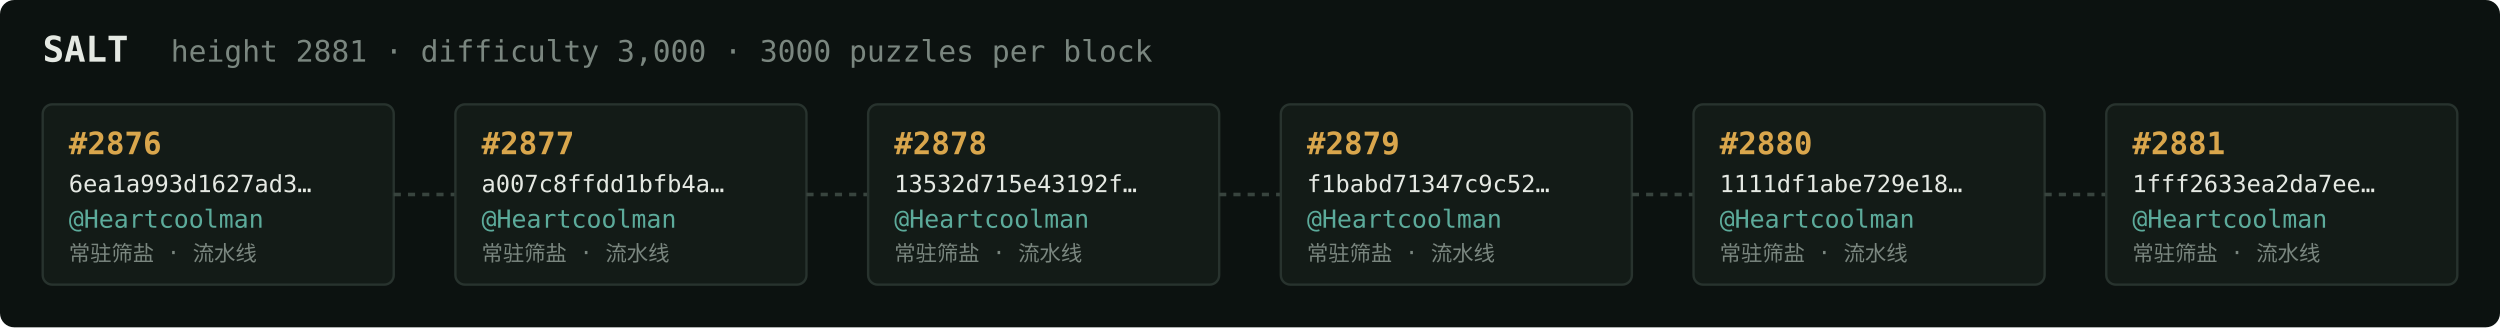
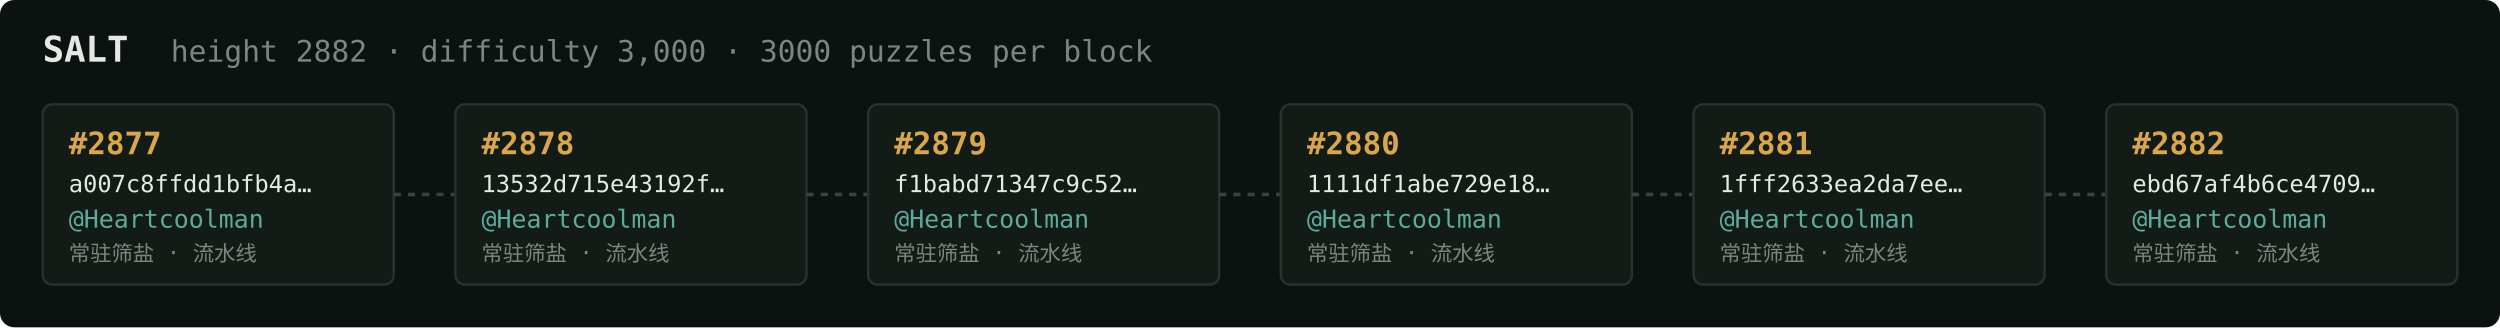
<svg xmlns="http://www.w3.org/2000/svg" width="1054" height="138" viewBox="0 0 1054 138" font-family="ui-monospace,SFMono-Regular,Menlo,monospace">
  <rect fill="#0c1210" width="1054" height="138" rx="6" />
  <text x="18" y="26" fill="#e5e9e3" font-size="15" font-weight="700">SALT</text>
-   <text x="72" y="26" fill="#7a867f" font-size="12.5">height 2881 · difficulty 3,000 · 3000 puzzles per block</text>
+   <text x="72" y="26" fill="#7a867f" font-size="12.5">height 2882 · difficulty 3,000 · 3000 puzzles per block</text>
  <rect x="18" y="44" width="148" height="76" rx="4" fill="#131b17" stroke="#28332e" stroke-width="1" />
-   <text x="29" y="65" fill="#d9a64c" font-size="13" font-weight="700">#2876</text>
-   <text x="29" y="81" fill="#e5e9e3" font-size="10">6ea1a993d1627ad3…</text>
+   <text x="29" y="65" fill="#d9a64c" font-size="13" font-weight="700">#2877</text>
+   <text x="29" y="81" fill="#e5e9e3" font-size="10">a007c8ffdd1bfb4a…</text>
  <text x="29" y="96" fill="#5cab9b" font-size="10.5">@Heartcoolman</text>
  <text x="29" y="110" fill="#7a867f" font-size="9">常驻筛盐 · 流水线</text>
  <line x1="166" y1="82.0" x2="192" y2="82.0" stroke="#38443e" stroke-width="1.5" stroke-dasharray="3 3" />
  <rect x="192" y="44" width="148" height="76" rx="4" fill="#131b17" stroke="#28332e" stroke-width="1" />
-   <text x="203" y="65" fill="#d9a64c" font-size="13" font-weight="700">#2877</text>
-   <text x="203" y="81" fill="#e5e9e3" font-size="10">a007c8ffdd1bfb4a…</text>
+   <text x="203" y="65" fill="#d9a64c" font-size="13" font-weight="700">#2878</text>
+   <text x="203" y="81" fill="#e5e9e3" font-size="10">13532d715e43192f…</text>
  <text x="203" y="96" fill="#5cab9b" font-size="10.5">@Heartcoolman</text>
  <text x="203" y="110" fill="#7a867f" font-size="9">常驻筛盐 · 流水线</text>
  <line x1="340" y1="82.0" x2="366" y2="82.0" stroke="#38443e" stroke-width="1.5" stroke-dasharray="3 3" />
  <rect x="366" y="44" width="148" height="76" rx="4" fill="#131b17" stroke="#28332e" stroke-width="1" />
-   <text x="377" y="65" fill="#d9a64c" font-size="13" font-weight="700">#2878</text>
-   <text x="377" y="81" fill="#e5e9e3" font-size="10">13532d715e43192f…</text>
+   <text x="377" y="65" fill="#d9a64c" font-size="13" font-weight="700">#2879</text>
+   <text x="377" y="81" fill="#e5e9e3" font-size="10">f1babd71347c9c52…</text>
  <text x="377" y="96" fill="#5cab9b" font-size="10.5">@Heartcoolman</text>
  <text x="377" y="110" fill="#7a867f" font-size="9">常驻筛盐 · 流水线</text>
  <line x1="514" y1="82.0" x2="540" y2="82.0" stroke="#38443e" stroke-width="1.5" stroke-dasharray="3 3" />
  <rect x="540" y="44" width="148" height="76" rx="4" fill="#131b17" stroke="#28332e" stroke-width="1" />
-   <text x="551" y="65" fill="#d9a64c" font-size="13" font-weight="700">#2879</text>
-   <text x="551" y="81" fill="#e5e9e3" font-size="10">f1babd71347c9c52…</text>
+   <text x="551" y="65" fill="#d9a64c" font-size="13" font-weight="700">#2880</text>
+   <text x="551" y="81" fill="#e5e9e3" font-size="10">1111df1abe729e18…</text>
  <text x="551" y="96" fill="#5cab9b" font-size="10.5">@Heartcoolman</text>
  <text x="551" y="110" fill="#7a867f" font-size="9">常驻筛盐 · 流水线</text>
  <line x1="688" y1="82.0" x2="714" y2="82.0" stroke="#38443e" stroke-width="1.5" stroke-dasharray="3 3" />
  <rect x="714" y="44" width="148" height="76" rx="4" fill="#131b17" stroke="#28332e" stroke-width="1" />
-   <text x="725" y="65" fill="#d9a64c" font-size="13" font-weight="700">#2880</text>
-   <text x="725" y="81" fill="#e5e9e3" font-size="10">1111df1abe729e18…</text>
+   <text x="725" y="65" fill="#d9a64c" font-size="13" font-weight="700">#2881</text>
+   <text x="725" y="81" fill="#e5e9e3" font-size="10">1fff2633ea2da7ee…</text>
  <text x="725" y="96" fill="#5cab9b" font-size="10.5">@Heartcoolman</text>
  <text x="725" y="110" fill="#7a867f" font-size="9">常驻筛盐 · 流水线</text>
  <line x1="862" y1="82.0" x2="888" y2="82.0" stroke="#38443e" stroke-width="1.5" stroke-dasharray="3 3" />
  <rect x="888" y="44" width="148" height="76" rx="4" fill="#131b17" stroke="#28332e" stroke-width="1" />
-   <text x="899" y="65" fill="#d9a64c" font-size="13" font-weight="700">#2881</text>
-   <text x="899" y="81" fill="#e5e9e3" font-size="10">1fff2633ea2da7ee…</text>
+   <text x="899" y="65" fill="#d9a64c" font-size="13" font-weight="700">#2882</text>
+   <text x="899" y="81" fill="#e5e9e3" font-size="10">ebd67af4b6ce4709…</text>
  <text x="899" y="96" fill="#5cab9b" font-size="10.5">@Heartcoolman</text>
  <text x="899" y="110" fill="#7a867f" font-size="9">常驻筛盐 · 流水线</text>
</svg>
